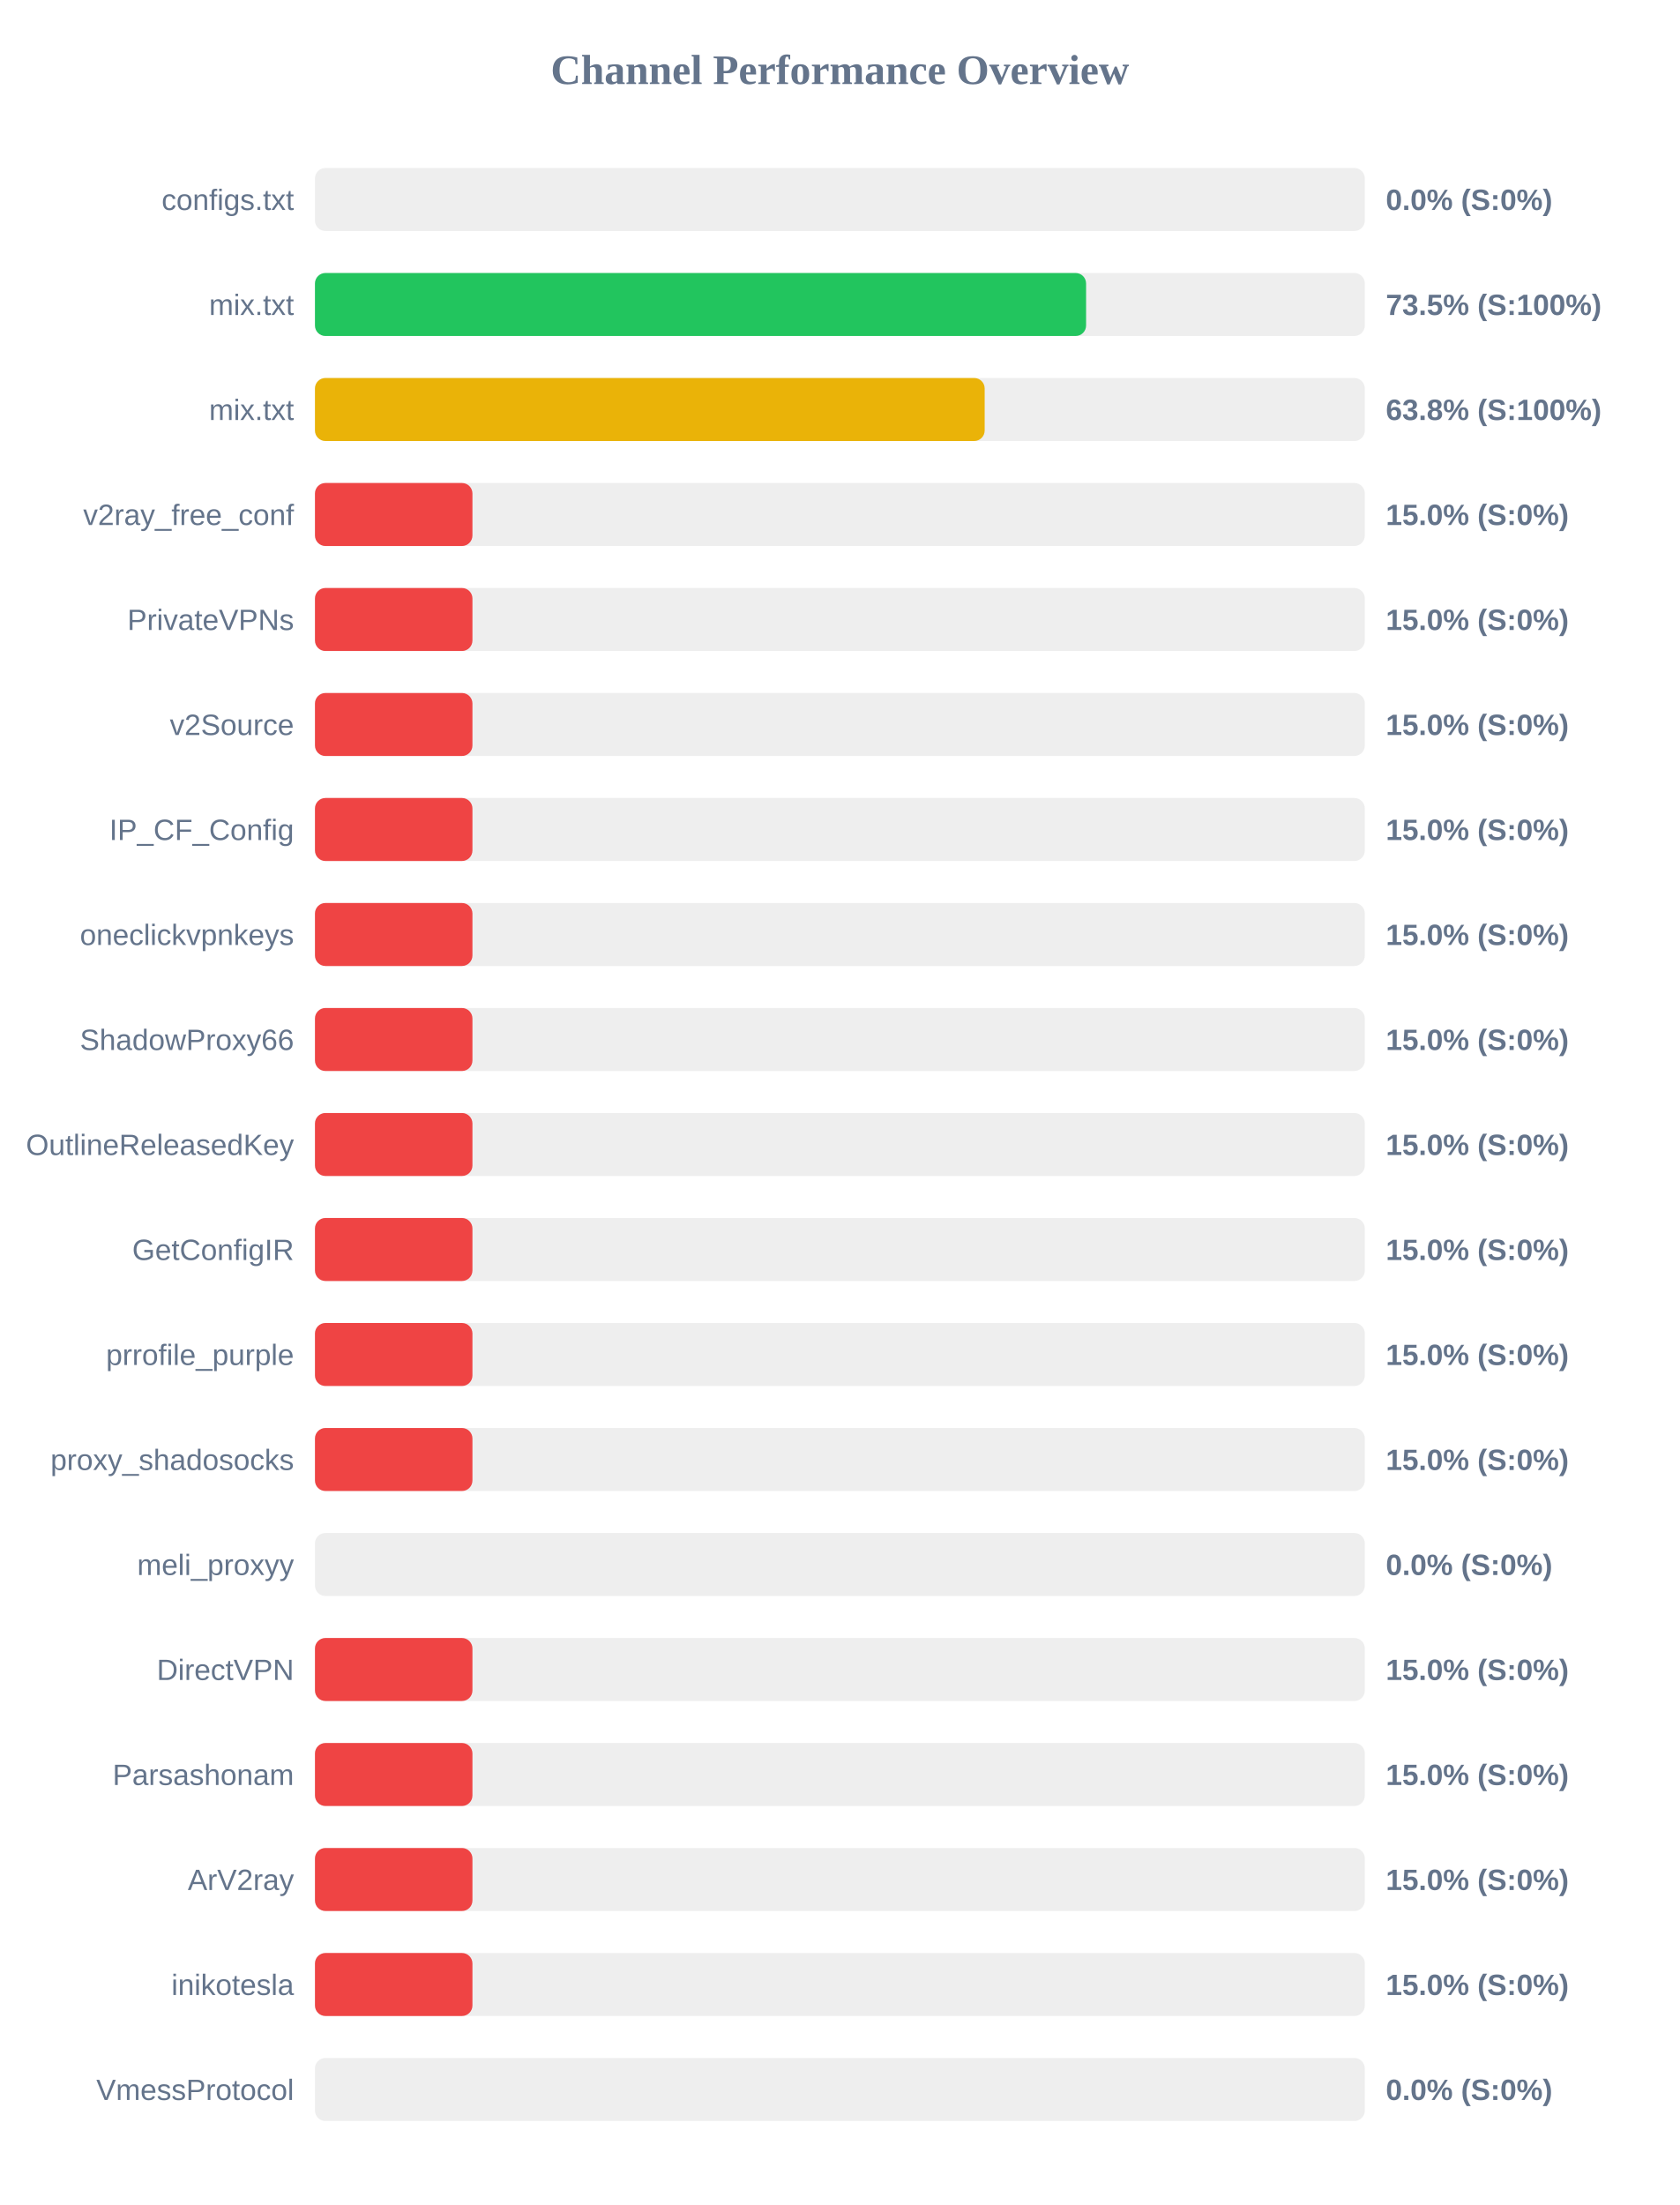
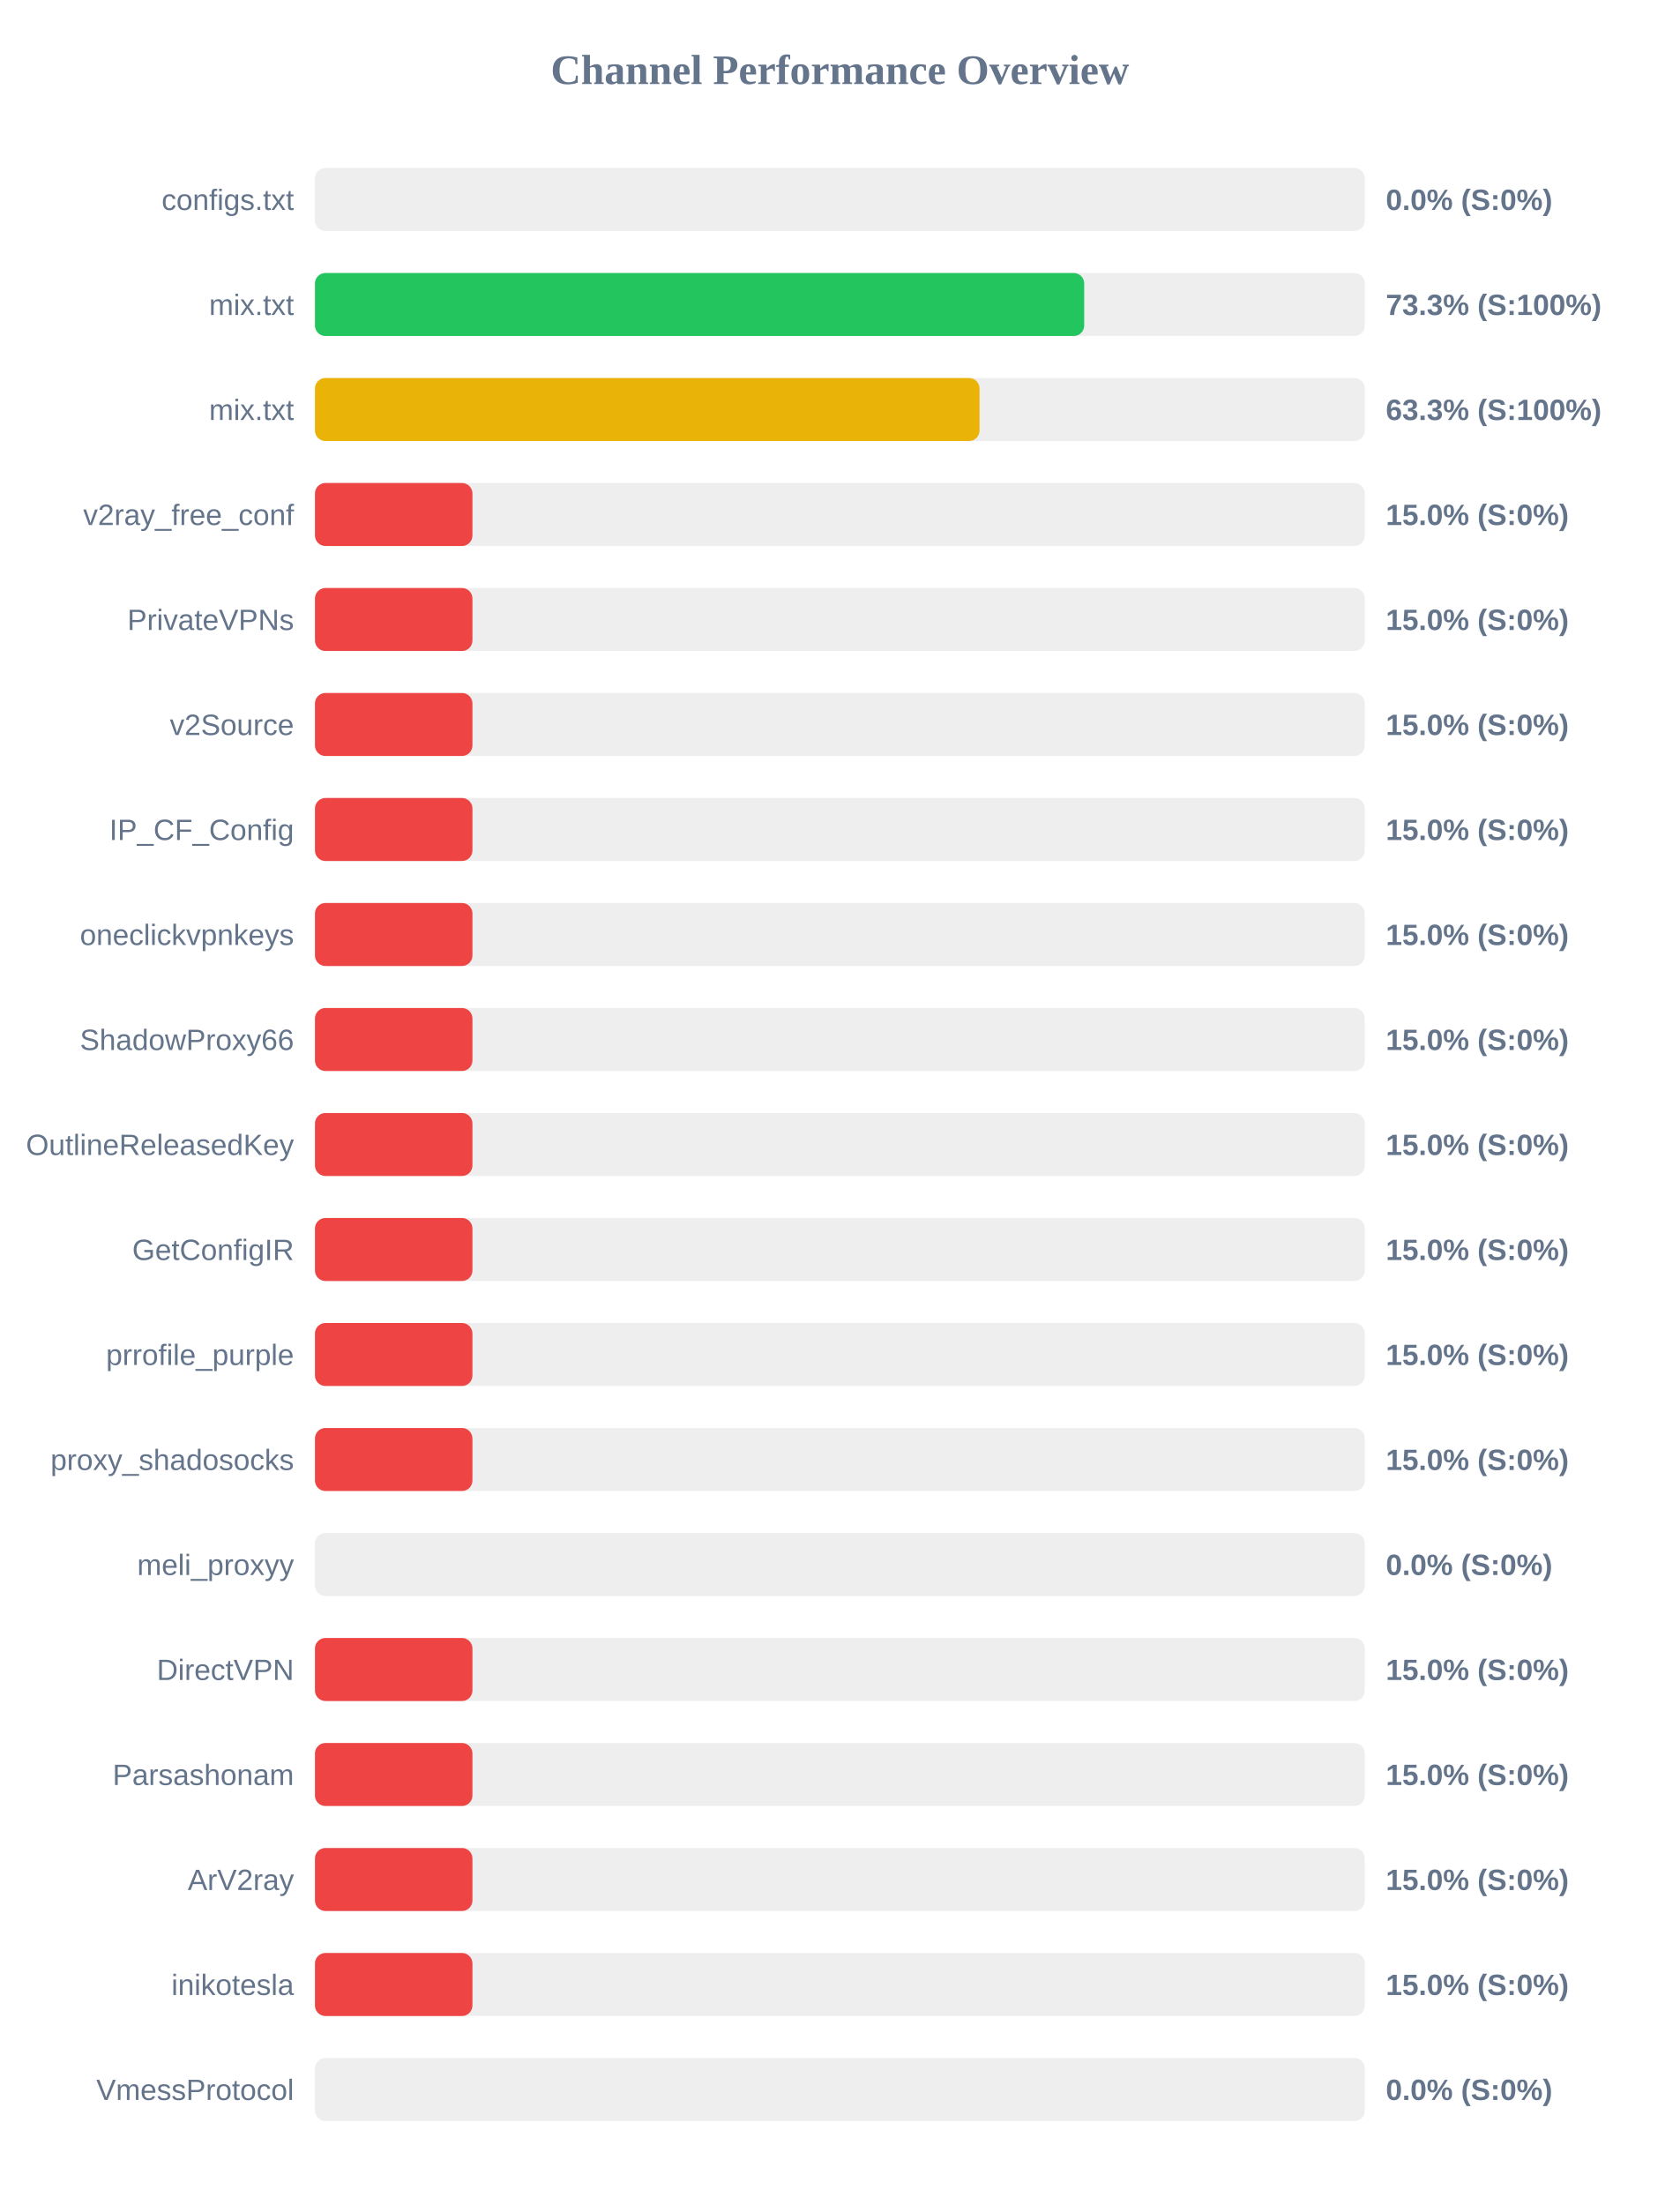
<svg xmlns="http://www.w3.org/2000/svg" width="800" height="1050" version="1.1">
  <style>
        .row { font: 14px Arial; fill: #64748b; }
        .score { font: bold 14px Arial; fill: #64748b; }
    </style>
  <text x="400" y="40" text-anchor="middle" font-size="20px" font-weight="bold" fill="#64748b">Channel Performance Overview</text>
  <rect x="150" y="80" width="500" height="30" fill="#eee" rx="5" />
  <rect x="150" y="80" width="0.0" height="30" fill="#ef4444" rx="5" />
  <text x="140" y="100" text-anchor="end" class="row">configs.txt</text>
  <text x="660" y="100" text-anchor="start" class="score">0.0% (S:0%)</text>
  <rect x="150" y="130" width="500" height="30" fill="#eee" rx="5" />
-   <rect x="150" y="130" width="367.25" height="30" fill="#22c55e" rx="5" />
+   <rect x="150" y="130" width="366.35" height="30" fill="#22c55e" rx="5" />
  <text x="140" y="150" text-anchor="end" class="row">mix.txt</text>
-   <text x="660" y="150" text-anchor="start" class="score">73.5% (S:100%)</text>
+   <text x="660" y="150" text-anchor="start" class="score">73.3% (S:100%)</text>
  <rect x="150" y="180" width="500" height="30" fill="#eee" rx="5" />
-   <rect x="150" y="180" width="318.95" height="30" fill="#eab308" rx="5" />
+   <rect x="150" y="180" width="316.5" height="30" fill="#eab308" rx="5" />
  <text x="140" y="200" text-anchor="end" class="row">mix.txt</text>
-   <text x="660" y="200" text-anchor="start" class="score">63.8% (S:100%)</text>
+   <text x="660" y="200" text-anchor="start" class="score">63.3% (S:100%)</text>
  <rect x="150" y="230" width="500" height="30" fill="#eee" rx="5" />
  <rect x="150" y="230" width="75.0" height="30" fill="#ef4444" rx="5" />
  <text x="140" y="250" text-anchor="end" class="row">v2ray_free_conf</text>
  <text x="660" y="250" text-anchor="start" class="score">15.0% (S:0%)</text>
  <rect x="150" y="280" width="500" height="30" fill="#eee" rx="5" />
  <rect x="150" y="280" width="75.0" height="30" fill="#ef4444" rx="5" />
  <text x="140" y="300" text-anchor="end" class="row">PrivateVPNs</text>
  <text x="660" y="300" text-anchor="start" class="score">15.0% (S:0%)</text>
  <rect x="150" y="330" width="500" height="30" fill="#eee" rx="5" />
  <rect x="150" y="330" width="75.0" height="30" fill="#ef4444" rx="5" />
  <text x="140" y="350" text-anchor="end" class="row">v2Source</text>
  <text x="660" y="350" text-anchor="start" class="score">15.0% (S:0%)</text>
  <rect x="150" y="380" width="500" height="30" fill="#eee" rx="5" />
  <rect x="150" y="380" width="75.0" height="30" fill="#ef4444" rx="5" />
  <text x="140" y="400" text-anchor="end" class="row">IP_CF_Config</text>
  <text x="660" y="400" text-anchor="start" class="score">15.0% (S:0%)</text>
  <rect x="150" y="430" width="500" height="30" fill="#eee" rx="5" />
  <rect x="150" y="430" width="75.0" height="30" fill="#ef4444" rx="5" />
  <text x="140" y="450" text-anchor="end" class="row">oneclickvpnkeys</text>
  <text x="660" y="450" text-anchor="start" class="score">15.0% (S:0%)</text>
  <rect x="150" y="480" width="500" height="30" fill="#eee" rx="5" />
  <rect x="150" y="480" width="75.0" height="30" fill="#ef4444" rx="5" />
  <text x="140" y="500" text-anchor="end" class="row">ShadowProxy66</text>
  <text x="660" y="500" text-anchor="start" class="score">15.0% (S:0%)</text>
  <rect x="150" y="530" width="500" height="30" fill="#eee" rx="5" />
  <rect x="150" y="530" width="75.0" height="30" fill="#ef4444" rx="5" />
  <text x="140" y="550" text-anchor="end" class="row">OutlineReleasedKey</text>
  <text x="660" y="550" text-anchor="start" class="score">15.0% (S:0%)</text>
  <rect x="150" y="580" width="500" height="30" fill="#eee" rx="5" />
  <rect x="150" y="580" width="75.0" height="30" fill="#ef4444" rx="5" />
  <text x="140" y="600" text-anchor="end" class="row">GetConfigIR</text>
  <text x="660" y="600" text-anchor="start" class="score">15.0% (S:0%)</text>
  <rect x="150" y="630" width="500" height="30" fill="#eee" rx="5" />
  <rect x="150" y="630" width="75.0" height="30" fill="#ef4444" rx="5" />
  <text x="140" y="650" text-anchor="end" class="row">prrofile_purple</text>
  <text x="660" y="650" text-anchor="start" class="score">15.0% (S:0%)</text>
  <rect x="150" y="680" width="500" height="30" fill="#eee" rx="5" />
  <rect x="150" y="680" width="75.0" height="30" fill="#ef4444" rx="5" />
  <text x="140" y="700" text-anchor="end" class="row">proxy_shadosocks</text>
  <text x="660" y="700" text-anchor="start" class="score">15.0% (S:0%)</text>
  <rect x="150" y="730" width="500" height="30" fill="#eee" rx="5" />
  <rect x="150" y="730" width="0.0" height="30" fill="#ef4444" rx="5" />
  <text x="140" y="750" text-anchor="end" class="row">meli_proxyy</text>
  <text x="660" y="750" text-anchor="start" class="score">0.0% (S:0%)</text>
  <rect x="150" y="780" width="500" height="30" fill="#eee" rx="5" />
  <rect x="150" y="780" width="75.0" height="30" fill="#ef4444" rx="5" />
  <text x="140" y="800" text-anchor="end" class="row">DirectVPN</text>
  <text x="660" y="800" text-anchor="start" class="score">15.0% (S:0%)</text>
  <rect x="150" y="830" width="500" height="30" fill="#eee" rx="5" />
  <rect x="150" y="830" width="75.0" height="30" fill="#ef4444" rx="5" />
  <text x="140" y="850" text-anchor="end" class="row">Parsashonam</text>
  <text x="660" y="850" text-anchor="start" class="score">15.0% (S:0%)</text>
  <rect x="150" y="880" width="500" height="30" fill="#eee" rx="5" />
  <rect x="150" y="880" width="75.0" height="30" fill="#ef4444" rx="5" />
  <text x="140" y="900" text-anchor="end" class="row">ArV2ray</text>
  <text x="660" y="900" text-anchor="start" class="score">15.0% (S:0%)</text>
  <rect x="150" y="930" width="500" height="30" fill="#eee" rx="5" />
  <rect x="150" y="930" width="75.0" height="30" fill="#ef4444" rx="5" />
  <text x="140" y="950" text-anchor="end" class="row">inikotesla</text>
  <text x="660" y="950" text-anchor="start" class="score">15.0% (S:0%)</text>
  <rect x="150" y="980" width="500" height="30" fill="#eee" rx="5" />
  <rect x="150" y="980" width="0.0" height="30" fill="#ef4444" rx="5" />
  <text x="140" y="1000" text-anchor="end" class="row">VmessProtocol</text>
  <text x="660" y="1000" text-anchor="start" class="score">0.0% (S:0%)</text>
</svg>
